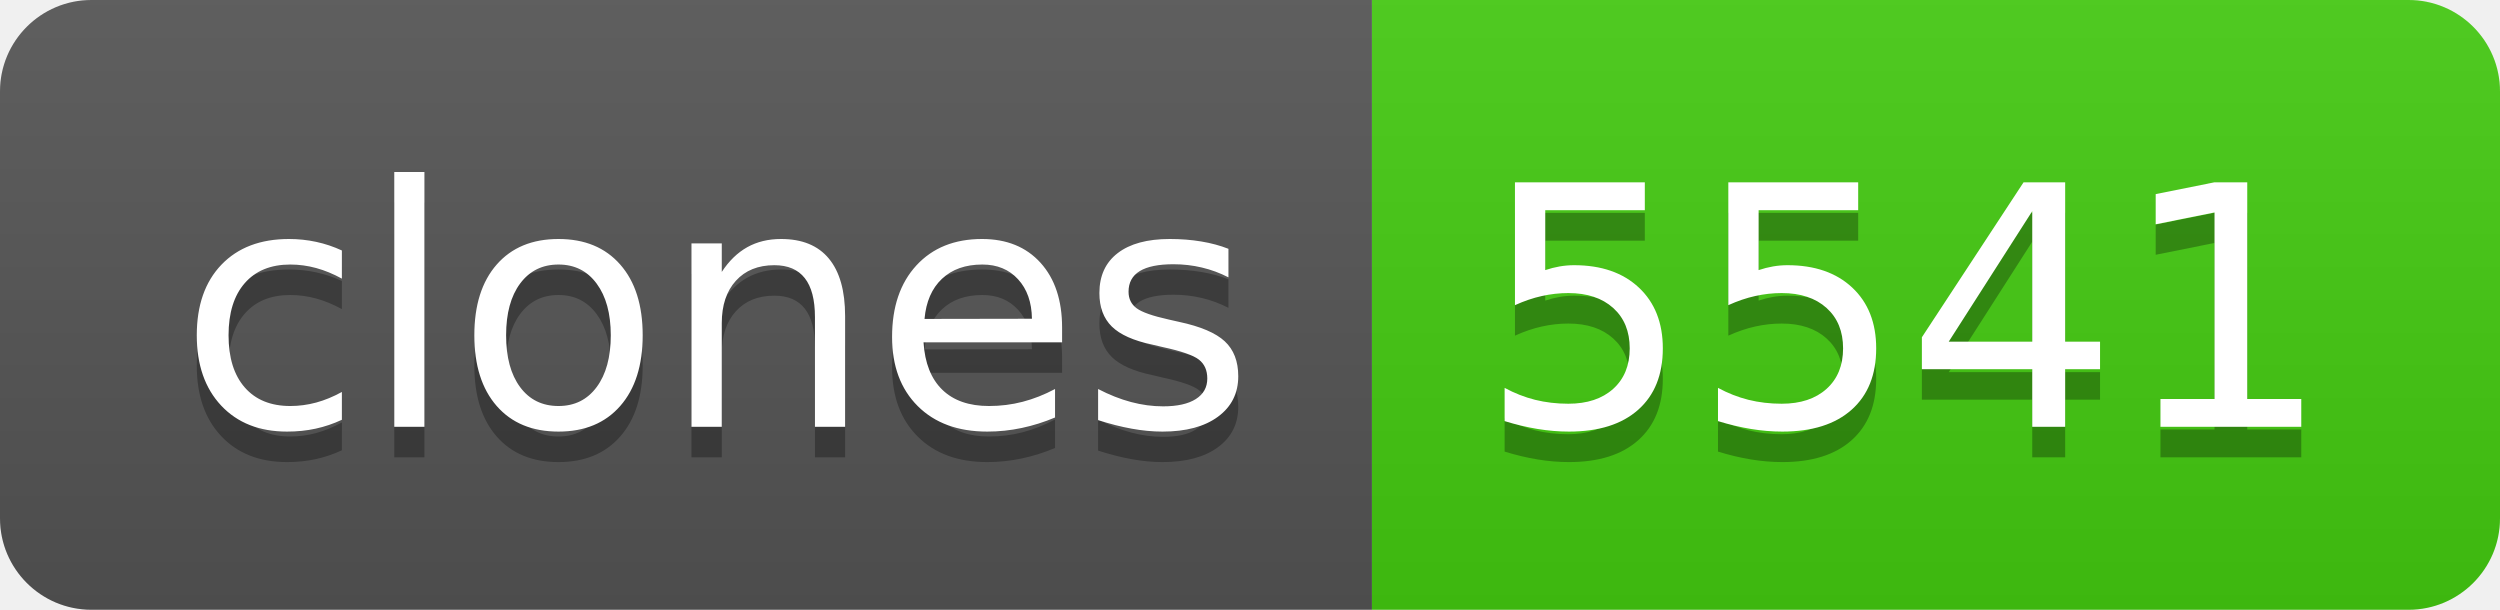
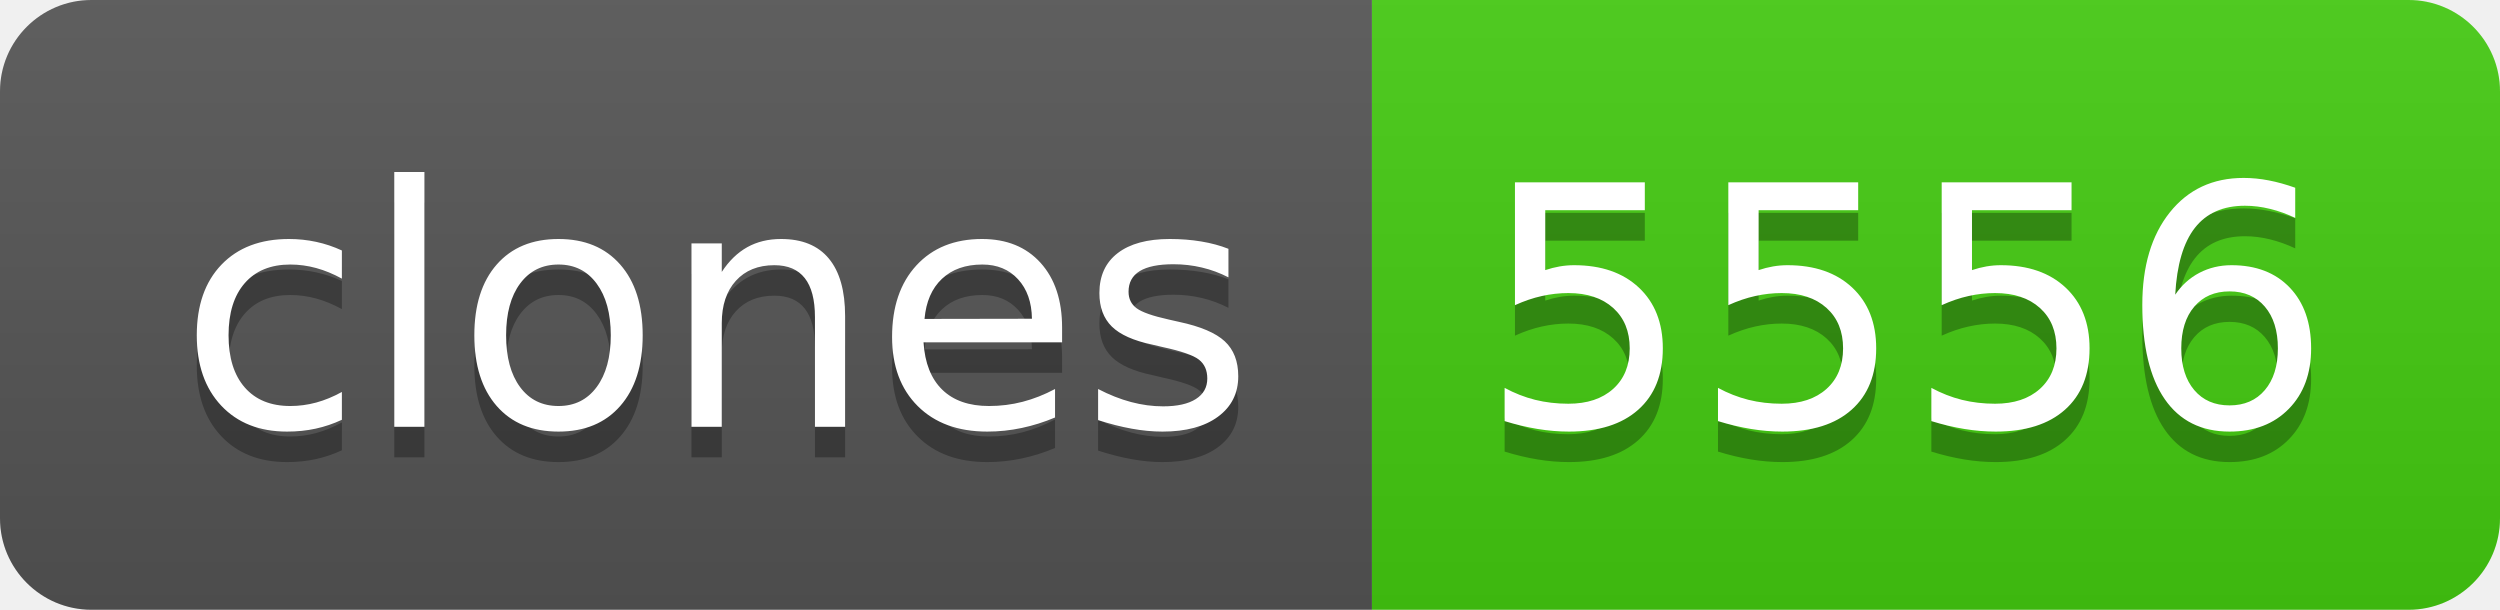
- <svg xmlns="http://www.w3.org/2000/svg" width="82" height="20" role="img" aria-label="clones: 5541">
+ <svg xmlns="http://www.w3.org/2000/svg" width="82" height="20" role="img" aria-label="clones: 5556">
  <linearGradient id="s" x2="0" y2="100%">
    <stop offset="0" stop-color="#bbb" stop-opacity=".1" />
    <stop offset="1" stop-opacity=".1" />
  </linearGradient>
  <clipPath id="r">
    <rect width="82" height="20" rx="3" fill="#fff" />
  </clipPath>
  <g clip-path="url(#r)">
    <rect width="45" height="20" fill="#555" />
    <rect x="45" width="37" height="20" fill="#4c1" />
    <rect width="82" height="20" fill="url(#s)" />
  </g>
  <g fill="#fff" text-anchor="middle" font-family="Verdana,Geneva,DejaVu Sans,sans-serif" text-rendering="geometricPrecision" font-size="110">
    <text aria-hidden="true" x="235" y="150" fill="#010101" fill-opacity=".3" transform="scale(.1)" textLength="350">clones</text>
    <text x="235" y="140" transform="scale(.1)" fill="#fff" textLength="350">clones</text>
-     <text aria-hidden="true" x="625" y="150" fill="#010101" fill-opacity=".3" transform="scale(.1)" textLength="270">5541</text>
-     <text x="625" y="140" transform="scale(.1)" fill="#fff" textLength="270">5541</text>
+     <text aria-hidden="true" x="625" y="150" fill="#010101" fill-opacity=".3" transform="scale(.1)" textLength="270">5556</text>
+     <text x="625" y="140" transform="scale(.1)" fill="#fff" textLength="270">5556</text>
  </g>
</svg>
